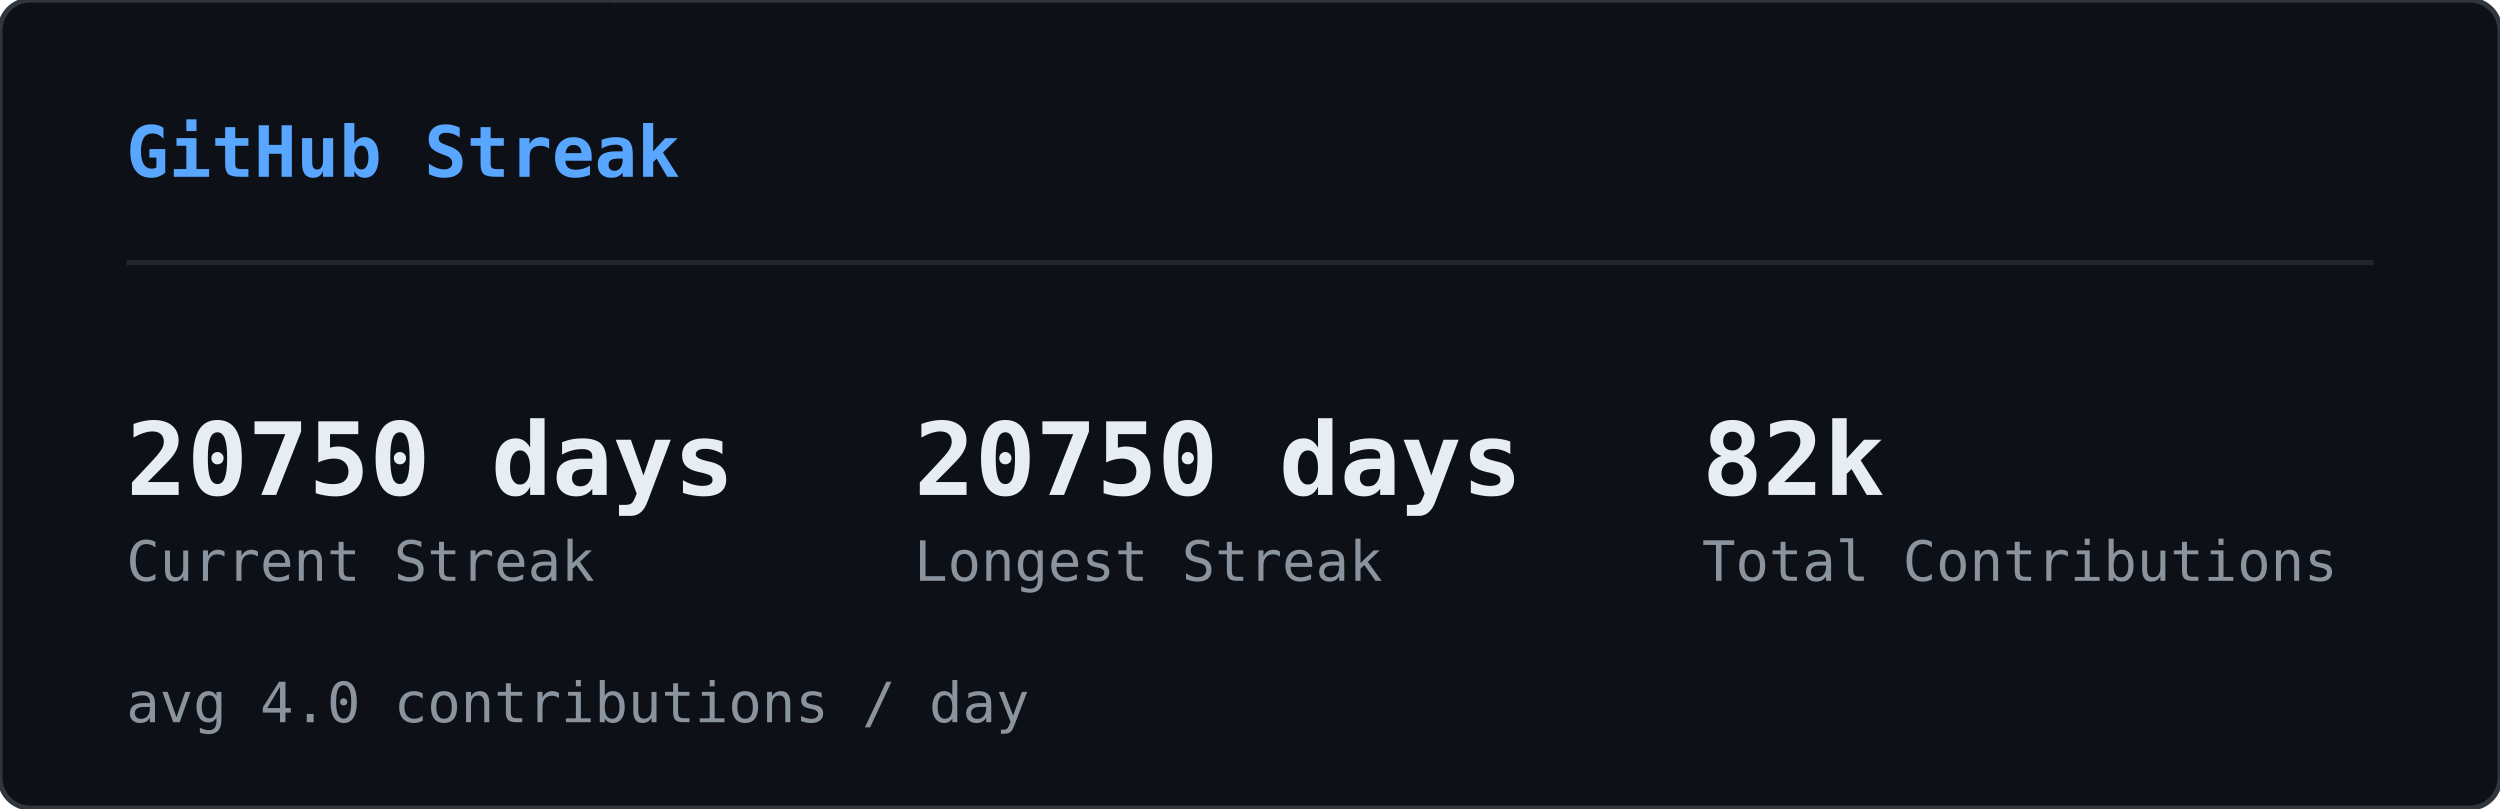
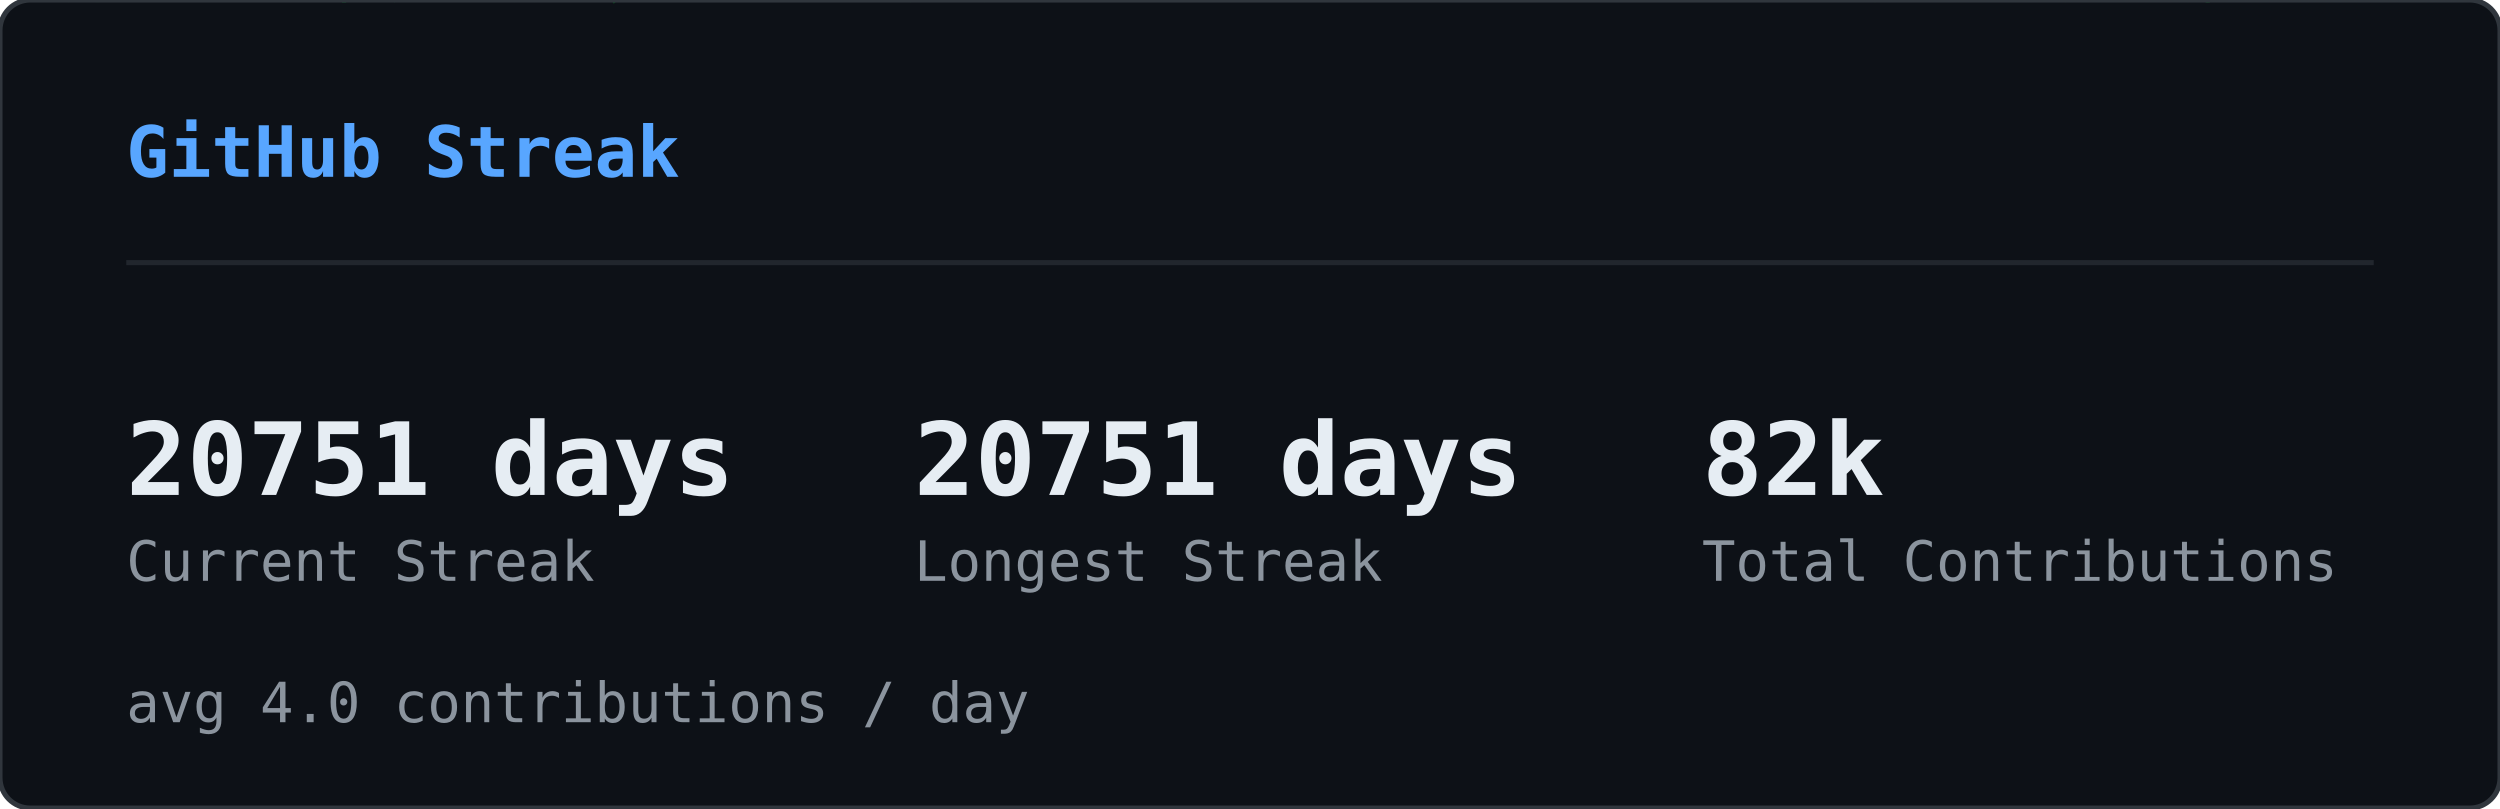
<svg xmlns="http://www.w3.org/2000/svg" width="495" height="160" viewBox="0 0 495 160">
  <defs>
    <clipPath id="sk-clip">
      <rect width="495" height="160" rx="6" />
    </clipPath>
  </defs>
  <rect width="495" height="160" rx="6" fill="#0d1117" />
  <g clip-path="url(#sk-clip)">
    <g opacity="0.22">
      <style>@keyframes sk0{from{transform:translateY(-60px)}to{transform:translateY(174px)}}@keyframes sk1{from{transform:translateY(-46px)}to{transform:translateY(174px)}}@keyframes sk2{from{transform:translateY(-46px)}to{transform:translateY(174px)}}@keyframes sk3{from{transform:translateY(-60px)}to{transform:translateY(174px)}}@keyframes sk4{from{transform:translateY(-74px)}to{transform:translateY(174px)}}@keyframes sk5{from{transform:translateY(-60px)}to{transform:translateY(174px)}}@keyframes sk6{from{transform:translateY(-60px)}to{transform:translateY(174px)}}@keyframes sk7{from{transform:translateY(-46px)}to{transform:translateY(174px)}}@keyframes sk8{from{transform:translateY(-88px)}to{transform:translateY(174px)}}@keyframes sk9{from{transform:translateY(-60px)}to{transform:translateY(174px)}}@keyframes sk10{from{transform:translateY(-60px)}to{transform:translateY(174px)}}@keyframes sk11{from{transform:translateY(-88px)}to{transform:translateY(174px)}}@keyframes sk12{from{transform:translateY(-60px)}to{transform:translateY(174px)}}@keyframes sk13{from{transform:translateY(-60px)}to{transform:translateY(174px)}}@keyframes sk14{from{transform:translateY(-46px)}to{transform:translateY(174px)}}@keyframes sk15{from{transform:translateY(-88px)}to{transform:translateY(174px)}}@keyframes sk16{from{transform:translateY(-74px)}to{transform:translateY(174px)}}@keyframes sk17{from{transform:translateY(-60px)}to{transform:translateY(174px)}}@keyframes sk18{from{transform:translateY(-60px)}to{transform:translateY(174px)}}@keyframes sk19{from{transform:translateY(-88px)}to{transform:translateY(174px)}}@keyframes sk20{from{transform:translateY(-74px)}to{transform:translateY(174px)}}@keyframes sk21{from{transform:translateY(-60px)}to{transform:translateY(174px)}}@keyframes sk22{from{transform:translateY(-60px)}to{transform:translateY(174px)}}@keyframes sk23{from{transform:translateY(-60px)}to{transform:translateY(174px)}}@keyframes sk24{from{transform:translateY(-88px)}to{transform:translateY(174px)}}@keyframes sk25{from{transform:translateY(-60px)}to{transform:translateY(174px)}}@keyframes sk26{from{transform:translateY(-88px)}to{transform:translateY(174px)}}@keyframes sk27{from{transform:translateY(-74px)}to{transform:translateY(174px)}}@keyframes sk28{from{transform:translateY(-88px)}to{transform:translateY(174px)}}@keyframes sk29{from{transform:translateY(-46px)}to{transform:translateY(174px)}}@keyframes sk30{from{transform:translateY(-60px)}to{transform:translateY(174px)}}@keyframes sk31{from{transform:translateY(-88px)}to{transform:translateY(174px)}}@keyframes sk32{from{transform:translateY(-88px)}to{transform:translateY(174px)}}@keyframes sk33{from{transform:translateY(-46px)}to{transform:translateY(174px)}}@keyframes sk34{from{transform:translateY(-46px)}to{transform:translateY(174px)}}@keyframes sk35{from{transform:translateY(-46px)}to{transform:translateY(174px)}}@keyframes sk36{from{transform:translateY(-74px)}to{transform:translateY(174px)}}@keyframes sk37{from{transform:translateY(-46px)}to{transform:translateY(174px)}}</style>
      <g style="animation:sk0 1.64s linear infinite;animation-delay:-1.62s">
        <text x="46" y="0" font-family="monospace" font-size="12" fill="#00ff41">ﾒ</text>
        <text x="46" y="-14" font-family="monospace" font-size="12" fill="#00ff41" opacity="0.80">5</text>
        <text x="46" y="-28" font-family="monospace" font-size="12" fill="#00ff41" opacity="0.60">ﾐ</text>
        <text x="46" y="-42" font-family="monospace" font-size="12" fill="#00ff41" opacity="0.40">ｯ</text>
        <text x="46" y="-56" font-family="monospace" font-size="12" fill="#00ff41" opacity="0.20">1</text>
      </g>
      <g style="animation:sk1 2.46s linear infinite;animation-delay:-1.57s">
        <text x="308" y="0" font-family="monospace" font-size="12" fill="#00ff41">ﾁ</text>
        <text x="308" y="-14" font-family="monospace" font-size="12" fill="#00ff41" opacity="0.75">ｹ</text>
        <text x="308" y="-28" font-family="monospace" font-size="12" fill="#00ff41" opacity="0.50">1</text>
        <text x="308" y="-42" font-family="monospace" font-size="12" fill="#00ff41" opacity="0.25">ﾚ</text>
      </g>
      <g style="animation:sk2 1.54s linear infinite;animation-delay:-0.32s">
        <text x="11" y="0" font-family="monospace" font-size="12" fill="#00ff41">ﾘ</text>
        <text x="11" y="-14" font-family="monospace" font-size="12" fill="#00ff41" opacity="0.75">ﾙ</text>
        <text x="11" y="-28" font-family="monospace" font-size="12" fill="#00ff41" opacity="0.50">ﾌ</text>
        <text x="11" y="-42" font-family="monospace" font-size="12" fill="#00ff41" opacity="0.25">ﾗ</text>
      </g>
      <g style="animation:sk3 1.58s linear infinite;animation-delay:-1.14s">
        <text x="369" y="0" font-family="monospace" font-size="12" fill="#00ff41">ｳ</text>
        <text x="369" y="-14" font-family="monospace" font-size="12" fill="#00ff41" opacity="0.80">ﾃ</text>
        <text x="369" y="-28" font-family="monospace" font-size="12" fill="#00ff41" opacity="0.60">ﾝ</text>
        <text x="369" y="-42" font-family="monospace" font-size="12" fill="#00ff41" opacity="0.40">ﾃ</text>
        <text x="369" y="-56" font-family="monospace" font-size="12" fill="#00ff41" opacity="0.20">5</text>
      </g>
      <g style="animation:sk4 1.92s linear infinite;animation-delay:-0.21s">
        <text x="194" y="0" font-family="monospace" font-size="12" fill="#00ff41">ﾁ</text>
        <text x="194" y="-14" font-family="monospace" font-size="12" fill="#00ff41" opacity="0.83">ｱ</text>
        <text x="194" y="-28" font-family="monospace" font-size="12" fill="#00ff41" opacity="0.67">ﾓ</text>
        <text x="194" y="-42" font-family="monospace" font-size="12" fill="#00ff41" opacity="0.50">ｾ</text>
        <text x="194" y="-56" font-family="monospace" font-size="12" fill="#00ff41" opacity="0.33">7</text>
        <text x="194" y="-70" font-family="monospace" font-size="12" fill="#00ff41" opacity="0.17">ﾐ</text>
      </g>
      <g style="animation:sk5 2.06s linear infinite;animation-delay:-1.45s">
        <text x="268" y="0" font-family="monospace" font-size="12" fill="#00ff41">ﾅ</text>
        <text x="268" y="-14" font-family="monospace" font-size="12" fill="#00ff41" opacity="0.80">ｹ</text>
        <text x="268" y="-28" font-family="monospace" font-size="12" fill="#00ff41" opacity="0.60">ﾕ</text>
        <text x="268" y="-42" font-family="monospace" font-size="12" fill="#00ff41" opacity="0.40">ﾃ</text>
        <text x="268" y="-56" font-family="monospace" font-size="12" fill="#00ff41" opacity="0.20">ﾄ</text>
      </g>
      <g style="animation:sk6 3.12s linear infinite;animation-delay:-1.90s">
        <text x="187" y="0" font-family="monospace" font-size="12" fill="#00ff41">ﾜ</text>
        <text x="187" y="-14" font-family="monospace" font-size="12" fill="#00ff41" opacity="0.80">ｯ</text>
        <text x="187" y="-28" font-family="monospace" font-size="12" fill="#00ff41" opacity="0.60">4</text>
        <text x="187" y="-42" font-family="monospace" font-size="12" fill="#00ff41" opacity="0.40">7</text>
        <text x="187" y="-56" font-family="monospace" font-size="12" fill="#00ff41" opacity="0.20">ｧ</text>
      </g>
      <g style="animation:sk7 2.67s linear infinite;animation-delay:-1.70s">
        <text x="104" y="0" font-family="monospace" font-size="12" fill="#00ff41">ﾂ</text>
        <text x="104" y="-14" font-family="monospace" font-size="12" fill="#00ff41" opacity="0.75">ﾈ</text>
        <text x="104" y="-28" font-family="monospace" font-size="12" fill="#00ff41" opacity="0.50">ﾂ</text>
        <text x="104" y="-42" font-family="monospace" font-size="12" fill="#00ff41" opacity="0.25">ｶ</text>
      </g>
      <g style="animation:sk8 2.17s linear infinite;animation-delay:-2.04s">
        <text x="275" y="0" font-family="monospace" font-size="12" fill="#00ff41">ｫ</text>
        <text x="275" y="-14" font-family="monospace" font-size="12" fill="#00ff41" opacity="0.86">ﾉ</text>
        <text x="275" y="-28" font-family="monospace" font-size="12" fill="#00ff41" opacity="0.71">0</text>
        <text x="275" y="-42" font-family="monospace" font-size="12" fill="#00ff41" opacity="0.57">ｳ</text>
        <text x="275" y="-56" font-family="monospace" font-size="12" fill="#00ff41" opacity="0.43">ﾈ</text>
        <text x="275" y="-70" font-family="monospace" font-size="12" fill="#00ff41" opacity="0.29">1</text>
        <text x="275" y="-84" font-family="monospace" font-size="12" fill="#00ff41" opacity="0.14">ﾕ</text>
      </g>
      <g style="animation:sk9 1.51s linear infinite;animation-delay:-0.02s">
        <text x="75" y="0" font-family="monospace" font-size="12" fill="#00ff41">ｷ</text>
        <text x="75" y="-14" font-family="monospace" font-size="12" fill="#00ff41" opacity="0.80">ｪ</text>
        <text x="75" y="-28" font-family="monospace" font-size="12" fill="#00ff41" opacity="0.60">5</text>
        <text x="75" y="-42" font-family="monospace" font-size="12" fill="#00ff41" opacity="0.40">8</text>
        <text x="75" y="-56" font-family="monospace" font-size="12" fill="#00ff41" opacity="0.20">ﾁ</text>
      </g>
      <g style="animation:sk10 3.16s linear infinite;animation-delay:-1.48s">
        <text x="292" y="0" font-family="monospace" font-size="12" fill="#00ff41">ﾕ</text>
        <text x="292" y="-14" font-family="monospace" font-size="12" fill="#00ff41" opacity="0.80">ﾛ</text>
        <text x="292" y="-28" font-family="monospace" font-size="12" fill="#00ff41" opacity="0.60">ｶ</text>
        <text x="292" y="-42" font-family="monospace" font-size="12" fill="#00ff41" opacity="0.40">ｻ</text>
        <text x="292" y="-56" font-family="monospace" font-size="12" fill="#00ff41" opacity="0.20">ﾀ</text>
      </g>
      <g style="animation:sk11 1.90s linear infinite;animation-delay:-1.77s">
        <text x="73" y="0" font-family="monospace" font-size="12" fill="#00ff41">ｭ</text>
        <text x="73" y="-14" font-family="monospace" font-size="12" fill="#00ff41" opacity="0.86">ﾑ</text>
        <text x="73" y="-28" font-family="monospace" font-size="12" fill="#00ff41" opacity="0.71">ｴ</text>
        <text x="73" y="-42" font-family="monospace" font-size="12" fill="#00ff41" opacity="0.57">ﾕ</text>
        <text x="73" y="-56" font-family="monospace" font-size="12" fill="#00ff41" opacity="0.43">ﾕ</text>
        <text x="73" y="-70" font-family="monospace" font-size="12" fill="#00ff41" opacity="0.29">0</text>
        <text x="73" y="-84" font-family="monospace" font-size="12" fill="#00ff41" opacity="0.14">ﾒ</text>
      </g>
      <g style="animation:sk12 2.90s linear infinite;animation-delay:-2.10s">
        <text x="100" y="0" font-family="monospace" font-size="12" fill="#00ff41">4</text>
        <text x="100" y="-14" font-family="monospace" font-size="12" fill="#00ff41" opacity="0.80">ﾒ</text>
        <text x="100" y="-28" font-family="monospace" font-size="12" fill="#00ff41" opacity="0.60">4</text>
        <text x="100" y="-42" font-family="monospace" font-size="12" fill="#00ff41" opacity="0.40">ｯ</text>
        <text x="100" y="-56" font-family="monospace" font-size="12" fill="#00ff41" opacity="0.20">ﾔ</text>
      </g>
      <g style="animation:sk13 2.39s linear infinite;animation-delay:-0.35s">
        <text x="65" y="0" font-family="monospace" font-size="12" fill="#00ff41">ﾈ</text>
        <text x="65" y="-14" font-family="monospace" font-size="12" fill="#00ff41" opacity="0.80">ﾑ</text>
        <text x="65" y="-28" font-family="monospace" font-size="12" fill="#00ff41" opacity="0.60">ﾊ</text>
        <text x="65" y="-42" font-family="monospace" font-size="12" fill="#00ff41" opacity="0.40">ﾘ</text>
        <text x="65" y="-56" font-family="monospace" font-size="12" fill="#00ff41" opacity="0.20">ﾐ</text>
      </g>
      <g style="animation:sk14 1.63s linear infinite;animation-delay:-0.03s">
        <text x="144" y="0" font-family="monospace" font-size="12" fill="#00ff41">ﾍ</text>
        <text x="144" y="-14" font-family="monospace" font-size="12" fill="#00ff41" opacity="0.75">ｧ</text>
        <text x="144" y="-28" font-family="monospace" font-size="12" fill="#00ff41" opacity="0.50">0</text>
        <text x="144" y="-42" font-family="monospace" font-size="12" fill="#00ff41" opacity="0.25">ﾏ</text>
      </g>
      <g style="animation:sk15 2.70s linear infinite;animation-delay:-1.72s">
        <text x="407" y="0" font-family="monospace" font-size="12" fill="#00ff41">ﾌ</text>
        <text x="407" y="-14" font-family="monospace" font-size="12" fill="#00ff41" opacity="0.86">ｩ</text>
        <text x="407" y="-28" font-family="monospace" font-size="12" fill="#00ff41" opacity="0.71">8</text>
        <text x="407" y="-42" font-family="monospace" font-size="12" fill="#00ff41" opacity="0.57">ｵ</text>
        <text x="407" y="-56" font-family="monospace" font-size="12" fill="#00ff41" opacity="0.43">ﾎ</text>
        <text x="407" y="-70" font-family="monospace" font-size="12" fill="#00ff41" opacity="0.29">ｨ</text>
        <text x="407" y="-84" font-family="monospace" font-size="12" fill="#00ff41" opacity="0.14">ﾐ</text>
      </g>
      <g style="animation:sk16 2.63s linear infinite;animation-delay:-1.25s">
        <text x="100" y="0" font-family="monospace" font-size="12" fill="#00ff41">ﾂ</text>
        <text x="100" y="-14" font-family="monospace" font-size="12" fill="#00ff41" opacity="0.83">1</text>
        <text x="100" y="-28" font-family="monospace" font-size="12" fill="#00ff41" opacity="0.67">ﾔ</text>
        <text x="100" y="-42" font-family="monospace" font-size="12" fill="#00ff41" opacity="0.50">ｻ</text>
        <text x="100" y="-56" font-family="monospace" font-size="12" fill="#00ff41" opacity="0.33">ﾊ</text>
        <text x="100" y="-70" font-family="monospace" font-size="12" fill="#00ff41" opacity="0.17">ﾀ</text>
      </g>
      <g style="animation:sk17 2.50s linear infinite;animation-delay:-0.17s">
        <text x="434" y="0" font-family="monospace" font-size="12" fill="#00ff41">ﾈ</text>
        <text x="434" y="-14" font-family="monospace" font-size="12" fill="#00ff41" opacity="0.80">ｸ</text>
        <text x="434" y="-28" font-family="monospace" font-size="12" fill="#00ff41" opacity="0.60">ﾗ</text>
        <text x="434" y="-42" font-family="monospace" font-size="12" fill="#00ff41" opacity="0.40">4</text>
        <text x="434" y="-56" font-family="monospace" font-size="12" fill="#00ff41" opacity="0.20">ｻ</text>
      </g>
      <g style="animation:sk18 1.66s linear infinite;animation-delay:-0.90s">
        <text x="426" y="0" font-family="monospace" font-size="12" fill="#00ff41">ﾓ</text>
        <text x="426" y="-14" font-family="monospace" font-size="12" fill="#00ff41" opacity="0.80">ｸ</text>
        <text x="426" y="-28" font-family="monospace" font-size="12" fill="#00ff41" opacity="0.60">ﾀ</text>
        <text x="426" y="-42" font-family="monospace" font-size="12" fill="#00ff41" opacity="0.40">ｽ</text>
        <text x="426" y="-56" font-family="monospace" font-size="12" fill="#00ff41" opacity="0.20">ｶ</text>
      </g>
      <g style="animation:sk19 3.12s linear infinite;animation-delay:-0.85s">
        <text x="120" y="0" font-family="monospace" font-size="12" fill="#00ff41">ﾀ</text>
        <text x="120" y="-14" font-family="monospace" font-size="12" fill="#00ff41" opacity="0.86">ﾅ</text>
        <text x="120" y="-28" font-family="monospace" font-size="12" fill="#00ff41" opacity="0.71">ｮ</text>
        <text x="120" y="-42" font-family="monospace" font-size="12" fill="#00ff41" opacity="0.57">ｧ</text>
        <text x="120" y="-56" font-family="monospace" font-size="12" fill="#00ff41" opacity="0.43">ﾎ</text>
        <text x="120" y="-70" font-family="monospace" font-size="12" fill="#00ff41" opacity="0.29">ｬ</text>
        <text x="120" y="-84" font-family="monospace" font-size="12" fill="#00ff41" opacity="0.14">ｺ</text>
      </g>
      <g style="animation:sk20 3.17s linear infinite;animation-delay:-2.86s">
        <text x="166" y="0" font-family="monospace" font-size="12" fill="#00ff41">8</text>
        <text x="166" y="-14" font-family="monospace" font-size="12" fill="#00ff41" opacity="0.83">ﾐ</text>
        <text x="166" y="-28" font-family="monospace" font-size="12" fill="#00ff41" opacity="0.67">ﾖ</text>
        <text x="166" y="-42" font-family="monospace" font-size="12" fill="#00ff41" opacity="0.50">0</text>
        <text x="166" y="-56" font-family="monospace" font-size="12" fill="#00ff41" opacity="0.33">ｧ</text>
        <text x="166" y="-70" font-family="monospace" font-size="12" fill="#00ff41" opacity="0.17">ﾕ</text>
      </g>
      <g style="animation:sk21 1.55s linear infinite;animation-delay:-0.91s">
        <text x="227" y="0" font-family="monospace" font-size="12" fill="#00ff41">ﾚ</text>
        <text x="227" y="-14" font-family="monospace" font-size="12" fill="#00ff41" opacity="0.80">ｴ</text>
        <text x="227" y="-28" font-family="monospace" font-size="12" fill="#00ff41" opacity="0.60">0</text>
        <text x="227" y="-42" font-family="monospace" font-size="12" fill="#00ff41" opacity="0.40">ｫ</text>
        <text x="227" y="-56" font-family="monospace" font-size="12" fill="#00ff41" opacity="0.20">ｳ</text>
      </g>
      <g style="animation:sk22 2.74s linear infinite;animation-delay:-2.51s">
        <text x="349" y="0" font-family="monospace" font-size="12" fill="#00ff41">9</text>
        <text x="349" y="-14" font-family="monospace" font-size="12" fill="#00ff41" opacity="0.80">5</text>
        <text x="349" y="-28" font-family="monospace" font-size="12" fill="#00ff41" opacity="0.60">ｾ</text>
        <text x="349" y="-42" font-family="monospace" font-size="12" fill="#00ff41" opacity="0.40">ｷ</text>
        <text x="349" y="-56" font-family="monospace" font-size="12" fill="#00ff41" opacity="0.20">1</text>
      </g>
      <g style="animation:sk23 2.38s linear infinite;animation-delay:-1.95s">
        <text x="197" y="0" font-family="monospace" font-size="12" fill="#00ff41">3</text>
        <text x="197" y="-14" font-family="monospace" font-size="12" fill="#00ff41" opacity="0.80">ｴ</text>
        <text x="197" y="-28" font-family="monospace" font-size="12" fill="#00ff41" opacity="0.60">ｩ</text>
        <text x="197" y="-42" font-family="monospace" font-size="12" fill="#00ff41" opacity="0.40">ﾚ</text>
        <text x="197" y="-56" font-family="monospace" font-size="12" fill="#00ff41" opacity="0.20">ﾁ</text>
      </g>
      <g style="animation:sk24 2.18s linear infinite;animation-delay:-1.74s">
        <text x="178" y="0" font-family="monospace" font-size="12" fill="#00ff41">ｳ</text>
        <text x="178" y="-14" font-family="monospace" font-size="12" fill="#00ff41" opacity="0.86">ﾒ</text>
        <text x="178" y="-28" font-family="monospace" font-size="12" fill="#00ff41" opacity="0.71">ﾙ</text>
        <text x="178" y="-42" font-family="monospace" font-size="12" fill="#00ff41" opacity="0.57">ｨ</text>
        <text x="178" y="-56" font-family="monospace" font-size="12" fill="#00ff41" opacity="0.43">ﾌ</text>
        <text x="178" y="-70" font-family="monospace" font-size="12" fill="#00ff41" opacity="0.29">ﾄ</text>
        <text x="178" y="-84" font-family="monospace" font-size="12" fill="#00ff41" opacity="0.14">ﾗ</text>
      </g>
      <g style="animation:sk25 1.98s linear infinite;animation-delay:-1.87s">
        <text x="193" y="0" font-family="monospace" font-size="12" fill="#00ff41">ﾌ</text>
        <text x="193" y="-14" font-family="monospace" font-size="12" fill="#00ff41" opacity="0.80">ﾎ</text>
        <text x="193" y="-28" font-family="monospace" font-size="12" fill="#00ff41" opacity="0.60">ｿ</text>
        <text x="193" y="-42" font-family="monospace" font-size="12" fill="#00ff41" opacity="0.40">0</text>
        <text x="193" y="-56" font-family="monospace" font-size="12" fill="#00ff41" opacity="0.20">ｶ</text>
      </g>
      <g style="animation:sk26 2.82s linear infinite;animation-delay:-1.92s">
        <text x="107" y="0" font-family="monospace" font-size="12" fill="#00ff41">ﾉ</text>
        <text x="107" y="-14" font-family="monospace" font-size="12" fill="#00ff41" opacity="0.86">ﾋ</text>
        <text x="107" y="-28" font-family="monospace" font-size="12" fill="#00ff41" opacity="0.71">3</text>
        <text x="107" y="-42" font-family="monospace" font-size="12" fill="#00ff41" opacity="0.57">ﾐ</text>
        <text x="107" y="-56" font-family="monospace" font-size="12" fill="#00ff41" opacity="0.43">ﾊ</text>
        <text x="107" y="-70" font-family="monospace" font-size="12" fill="#00ff41" opacity="0.29">ｳ</text>
        <text x="107" y="-84" font-family="monospace" font-size="12" fill="#00ff41" opacity="0.14">ﾍ</text>
      </g>
      <g style="animation:sk27 2.51s linear infinite;animation-delay:-0.01s">
        <text x="93" y="0" font-family="monospace" font-size="12" fill="#00ff41">ﾎ</text>
        <text x="93" y="-14" font-family="monospace" font-size="12" fill="#00ff41" opacity="0.83">ｴ</text>
        <text x="93" y="-28" font-family="monospace" font-size="12" fill="#00ff41" opacity="0.67">1</text>
        <text x="93" y="-42" font-family="monospace" font-size="12" fill="#00ff41" opacity="0.50">ﾓ</text>
        <text x="93" y="-56" font-family="monospace" font-size="12" fill="#00ff41" opacity="0.33">ｫ</text>
        <text x="93" y="-70" font-family="monospace" font-size="12" fill="#00ff41" opacity="0.17">ﾉ</text>
      </g>
      <g style="animation:sk28 3.01s linear infinite;animation-delay:-2.70s">
        <text x="350" y="0" font-family="monospace" font-size="12" fill="#00ff41">ﾃ</text>
        <text x="350" y="-14" font-family="monospace" font-size="12" fill="#00ff41" opacity="0.86">ｬ</text>
        <text x="350" y="-28" font-family="monospace" font-size="12" fill="#00ff41" opacity="0.71">ﾒ</text>
        <text x="350" y="-42" font-family="monospace" font-size="12" fill="#00ff41" opacity="0.57">ﾊ</text>
        <text x="350" y="-56" font-family="monospace" font-size="12" fill="#00ff41" opacity="0.43">ｫ</text>
        <text x="350" y="-70" font-family="monospace" font-size="12" fill="#00ff41" opacity="0.29">ｭ</text>
        <text x="350" y="-84" font-family="monospace" font-size="12" fill="#00ff41" opacity="0.14">ｲ</text>
      </g>
      <g style="animation:sk29 1.54s linear infinite;animation-delay:-0.70s">
        <text x="124" y="0" font-family="monospace" font-size="12" fill="#00ff41">ｻ</text>
        <text x="124" y="-14" font-family="monospace" font-size="12" fill="#00ff41" opacity="0.75">ｻ</text>
        <text x="124" y="-28" font-family="monospace" font-size="12" fill="#00ff41" opacity="0.50">ﾃ</text>
        <text x="124" y="-42" font-family="monospace" font-size="12" fill="#00ff41" opacity="0.25">ﾒ</text>
      </g>
      <g style="animation:sk30 2.82s linear infinite;animation-delay:-0.58s">
        <text x="91" y="0" font-family="monospace" font-size="12" fill="#00ff41">ﾖ</text>
        <text x="91" y="-14" font-family="monospace" font-size="12" fill="#00ff41" opacity="0.80">ｭ</text>
        <text x="91" y="-28" font-family="monospace" font-size="12" fill="#00ff41" opacity="0.60">ｲ</text>
        <text x="91" y="-42" font-family="monospace" font-size="12" fill="#00ff41" opacity="0.40">1</text>
        <text x="91" y="-56" font-family="monospace" font-size="12" fill="#00ff41" opacity="0.20">ﾌ</text>
      </g>
      <g style="animation:sk31 2.36s linear infinite;animation-delay:-0.37s">
        <text x="467" y="0" font-family="monospace" font-size="12" fill="#00ff41">ﾑ</text>
        <text x="467" y="-14" font-family="monospace" font-size="12" fill="#00ff41" opacity="0.86">9</text>
        <text x="467" y="-28" font-family="monospace" font-size="12" fill="#00ff41" opacity="0.71">ﾊ</text>
        <text x="467" y="-42" font-family="monospace" font-size="12" fill="#00ff41" opacity="0.57">ｿ</text>
        <text x="467" y="-56" font-family="monospace" font-size="12" fill="#00ff41" opacity="0.43">ｫ</text>
        <text x="467" y="-70" font-family="monospace" font-size="12" fill="#00ff41" opacity="0.29">9</text>
        <text x="467" y="-84" font-family="monospace" font-size="12" fill="#00ff41" opacity="0.14">1</text>
      </g>
      <g style="animation:sk32 1.74s linear infinite;animation-delay:-0.38s">
        <text x="144" y="0" font-family="monospace" font-size="12" fill="#00ff41">6</text>
        <text x="144" y="-14" font-family="monospace" font-size="12" fill="#00ff41" opacity="0.86">ﾌ</text>
        <text x="144" y="-28" font-family="monospace" font-size="12" fill="#00ff41" opacity="0.71">ﾓ</text>
        <text x="144" y="-42" font-family="monospace" font-size="12" fill="#00ff41" opacity="0.57">ﾈ</text>
        <text x="144" y="-56" font-family="monospace" font-size="12" fill="#00ff41" opacity="0.43">ﾌ</text>
        <text x="144" y="-70" font-family="monospace" font-size="12" fill="#00ff41" opacity="0.29">ｽ</text>
        <text x="144" y="-84" font-family="monospace" font-size="12" fill="#00ff41" opacity="0.14">ｴ</text>
      </g>
      <g style="animation:sk33 1.68s linear infinite;animation-delay:-1.24s">
        <text x="434" y="0" font-family="monospace" font-size="12" fill="#00ff41">ｷ</text>
        <text x="434" y="-14" font-family="monospace" font-size="12" fill="#00ff41" opacity="0.75">7</text>
        <text x="434" y="-28" font-family="monospace" font-size="12" fill="#00ff41" opacity="0.50">ﾚ</text>
        <text x="434" y="-42" font-family="monospace" font-size="12" fill="#00ff41" opacity="0.25">ｱ</text>
      </g>
      <g style="animation:sk34 2.42s linear infinite;animation-delay:-1.42s">
        <text x="444" y="0" font-family="monospace" font-size="12" fill="#00ff41">ﾚ</text>
        <text x="444" y="-14" font-family="monospace" font-size="12" fill="#00ff41" opacity="0.75">ﾙ</text>
        <text x="444" y="-28" font-family="monospace" font-size="12" fill="#00ff41" opacity="0.50">ｫ</text>
        <text x="444" y="-42" font-family="monospace" font-size="12" fill="#00ff41" opacity="0.25">3</text>
      </g>
      <g style="animation:sk35 1.73s linear infinite;animation-delay:-1.55s">
        <text x="461" y="0" font-family="monospace" font-size="12" fill="#00ff41">ｶ</text>
        <text x="461" y="-14" font-family="monospace" font-size="12" fill="#00ff41" opacity="0.75">6</text>
        <text x="461" y="-28" font-family="monospace" font-size="12" fill="#00ff41" opacity="0.50">ｵ</text>
        <text x="461" y="-42" font-family="monospace" font-size="12" fill="#00ff41" opacity="0.25">ﾃ</text>
      </g>
      <g style="animation:sk36 1.91s linear infinite;animation-delay:-0.48s">
        <text x="174" y="0" font-family="monospace" font-size="12" fill="#00ff41">ｵ</text>
        <text x="174" y="-14" font-family="monospace" font-size="12" fill="#00ff41" opacity="0.83">ﾈ</text>
        <text x="174" y="-28" font-family="monospace" font-size="12" fill="#00ff41" opacity="0.67">ﾏ</text>
        <text x="174" y="-42" font-family="monospace" font-size="12" fill="#00ff41" opacity="0.50">ﾜ</text>
        <text x="174" y="-56" font-family="monospace" font-size="12" fill="#00ff41" opacity="0.33">ｺ</text>
        <text x="174" y="-70" font-family="monospace" font-size="12" fill="#00ff41" opacity="0.17">ｵ</text>
      </g>
      <g style="animation:sk37 2.94s linear infinite;animation-delay:-1.07s">
        <text x="16" y="0" font-family="monospace" font-size="12" fill="#00ff41">ｲ</text>
        <text x="16" y="-14" font-family="monospace" font-size="12" fill="#00ff41" opacity="0.75">ｱ</text>
        <text x="16" y="-28" font-family="monospace" font-size="12" fill="#00ff41" opacity="0.50">ｸ</text>
        <text x="16" y="-42" font-family="monospace" font-size="12" fill="#00ff41" opacity="0.25">ﾛ</text>
      </g>
    </g>
  </g>
  <rect width="495" height="160" rx="6" fill="none" stroke="#30363d" stroke-width="1" />
  <text x="25" y="35" font-family="monospace" font-size="14" font-weight="600" fill="#58a6ff">GitHub Streak</text>
  <line x1="25" y1="52" x2="470" y2="52" stroke="#21262d" stroke-width="1" />
-   <text x="25" y="98" font-family="monospace" font-size="20" font-weight="700" fill="#e6edf3">20750 days</text>
+   <text x="25" y="98" font-family="monospace" font-size="20" font-weight="700" fill="#e6edf3">20751 days</text>
  <text x="25" y="115" font-family="monospace" font-size="11" fill="#8b949e">Current Streak</text>
-   <text x="181" y="98" font-family="monospace" font-size="20" font-weight="700" fill="#e6edf3">20750 days</text>
+   <text x="181" y="98" font-family="monospace" font-size="20" font-weight="700" fill="#e6edf3">20751 days</text>
  <text x="181" y="115" font-family="monospace" font-size="11" fill="#8b949e">Longest Streak</text>
  <text x="337" y="98" font-family="monospace" font-size="20" font-weight="700" fill="#e6edf3">82k</text>
  <text x="337" y="115" font-family="monospace" font-size="11" fill="#8b949e">Total Contributions</text>
  <text x="25" y="143" font-family="monospace" font-size="11" fill="#8b949e">avg 4.0 contributions / day</text>
</svg>
